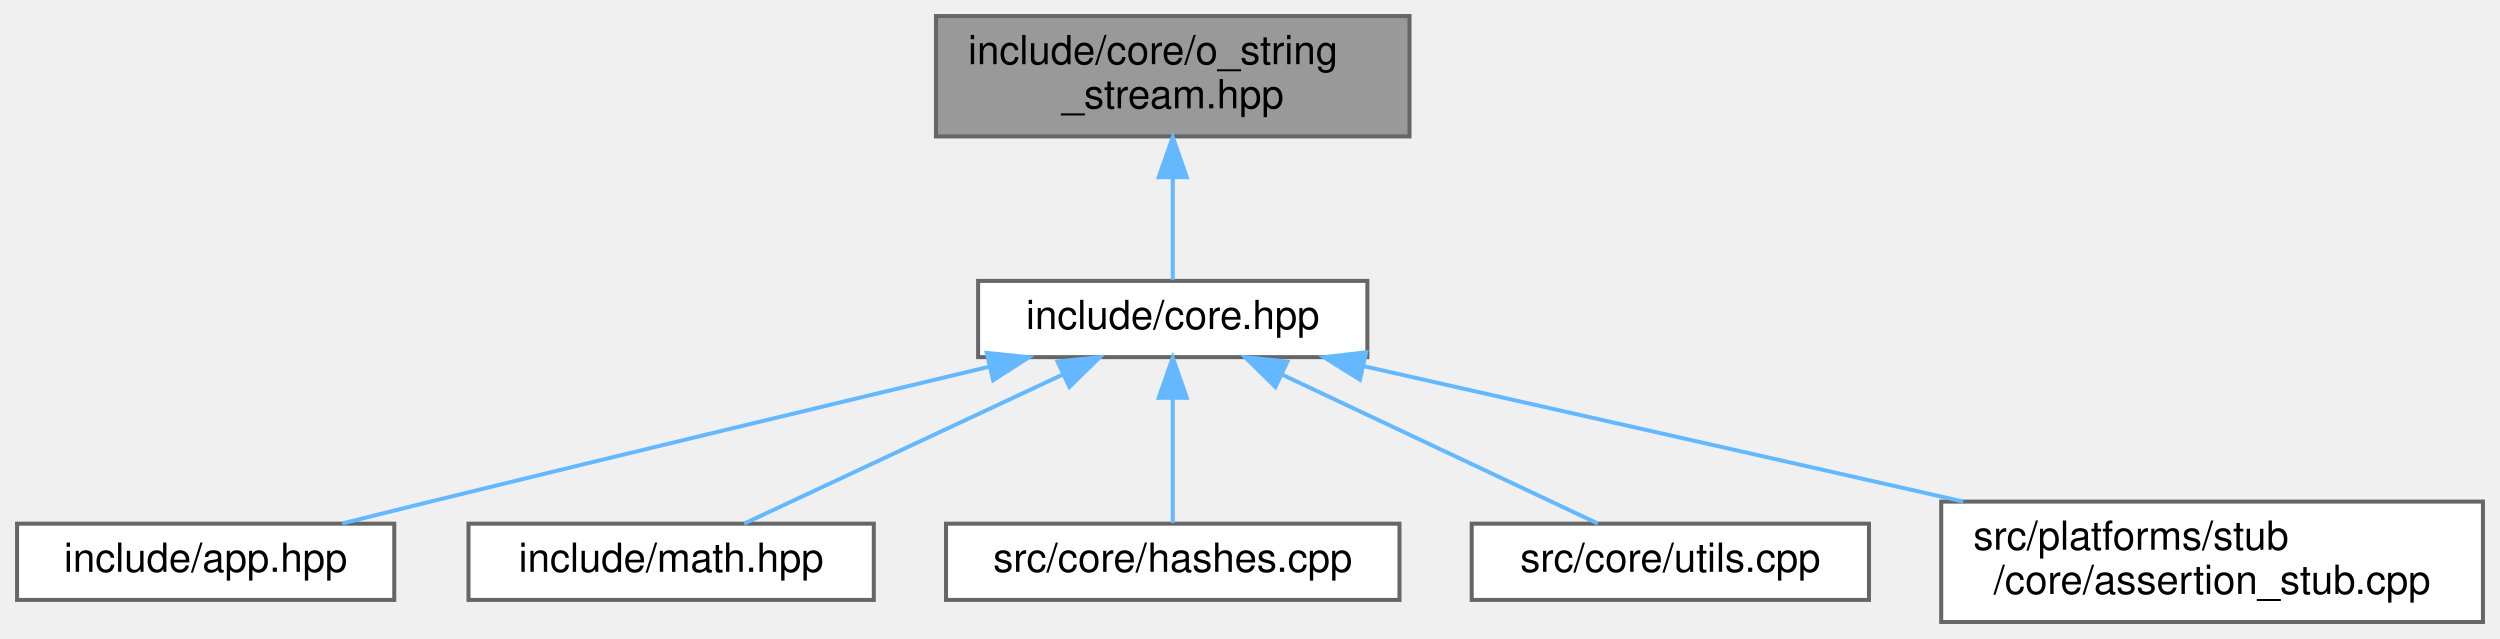
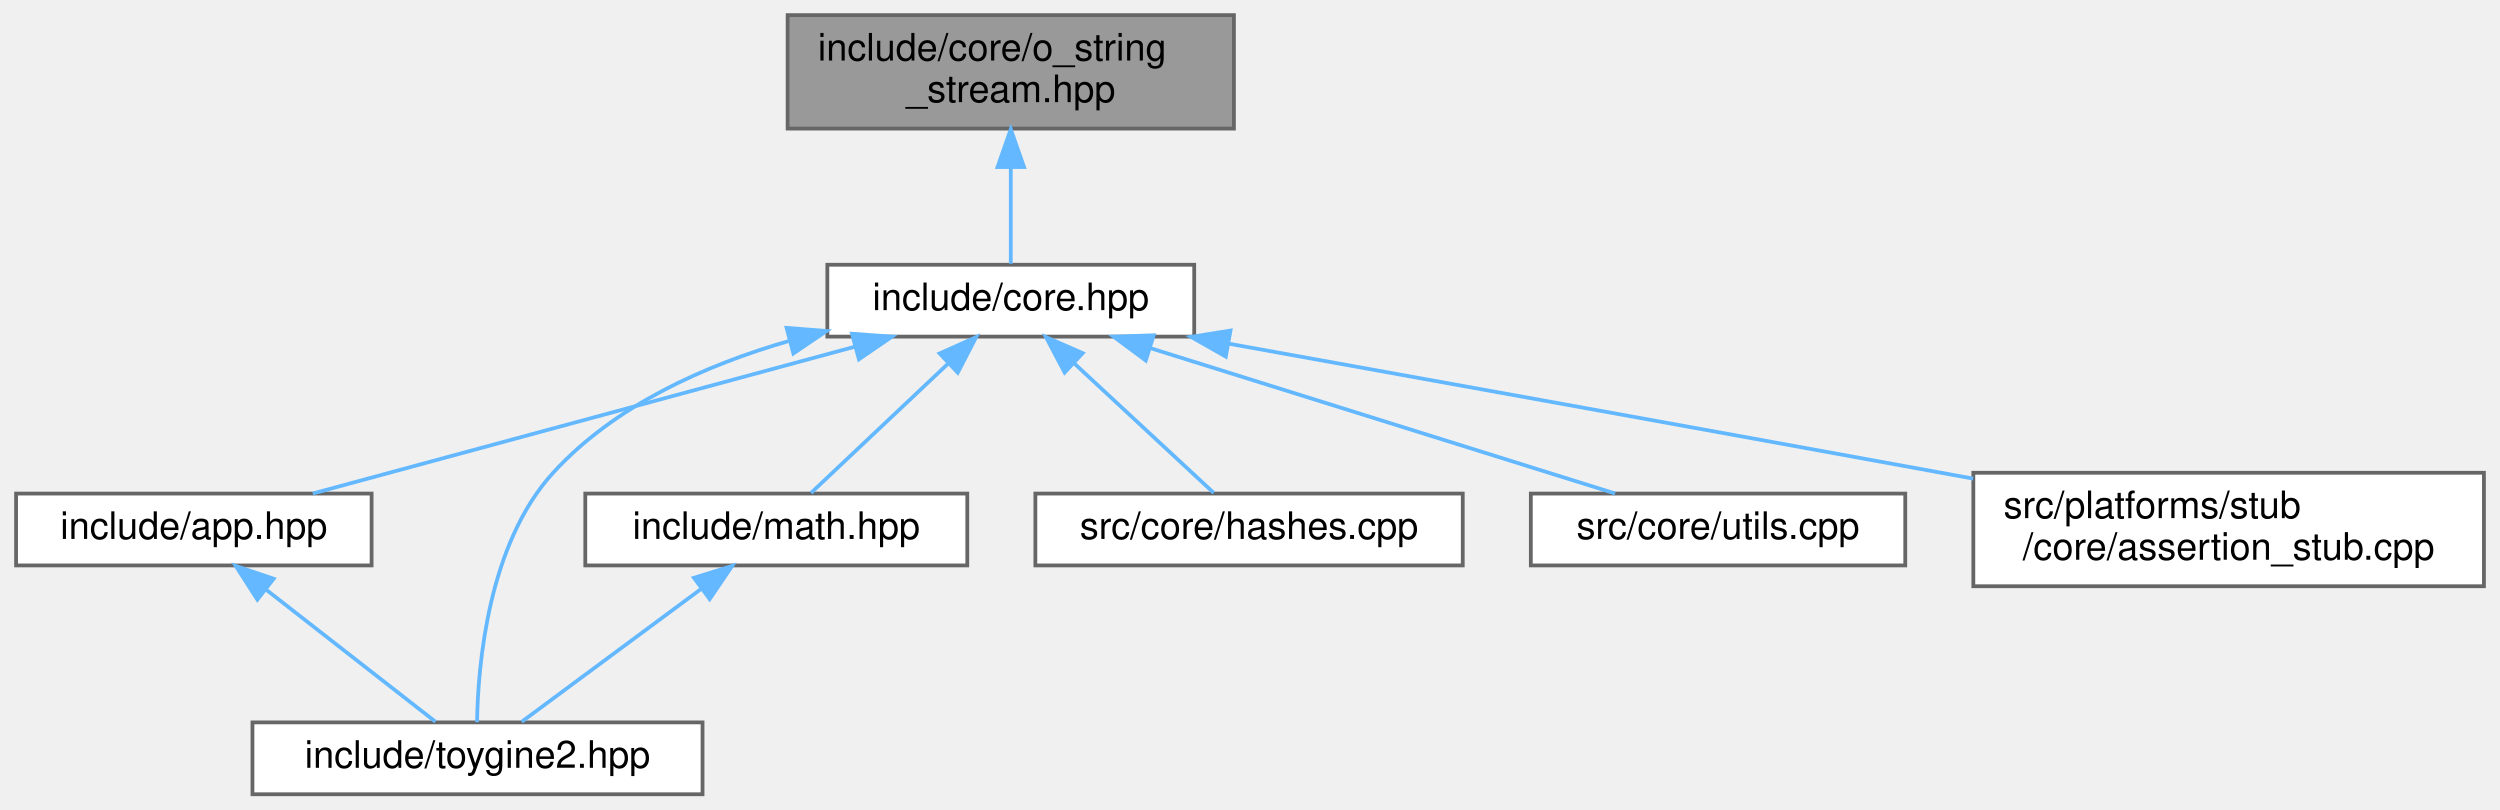
- <svg xmlns="http://www.w3.org/2000/svg" xmlns:xlink="http://www.w3.org/1999/xlink" width="623pt" height="159pt" viewBox="0.00 0.00 622.50 159.00">
-   <g id="graph0" class="graph" transform="scale(1 1) rotate(0) translate(4 155)">
+ <svg xmlns="http://www.w3.org/2000/svg" xmlns:xlink="http://www.w3.org/1999/xlink" width="661pt" height="214pt" viewBox="0.00 0.00 660.50 214.00">
+   <g id="graph0" class="graph" transform="scale(1 1) rotate(0) translate(4 210)">
    <g id="Node000001" class="node">
      <g id="a_Node000001">
        <a xlink:title="TODO.">
-           <polygon fill="#999999" stroke="#666666" points="347,-151 229,-151 229,-121 347,-121 347,-151" />
-           <text text-anchor="start" x="237" y="-139" font-family="Helvetica,sans-Serif" font-size="10.00">include/core/o_string</text>
-           <text text-anchor="middle" x="288" y="-128" font-family="Helvetica,sans-Serif" font-size="10.00">_stream.hpp</text>
+           <polygon fill="#999999" stroke="#666666" points="322,-206 204,-206 204,-176 322,-176 322,-206" />
+           <text text-anchor="start" x="212" y="-194" font-family="Helvetica,sans-Serif" font-size="10.00">include/core/o_string</text>
+           <text text-anchor="middle" x="263" y="-183" font-family="Helvetica,sans-Serif" font-size="10.00">_stream.hpp</text>
        </a>
      </g>
    </g>
    <g id="Node000002" class="node">
      <g id="a_Node000002">
        <a xlink:href="../../da/d47/core_8hpp.html" target="_top" xlink:title="Umbrella header for the engine core module.">
-           <polygon fill="white" stroke="#666666" points="336.5,-85 239.5,-85 239.5,-66 336.5,-66 336.5,-85" />
-           <text text-anchor="middle" x="288" y="-73" font-family="Helvetica,sans-Serif" font-size="10.00">include/core.hpp</text>
+           <polygon fill="white" stroke="#666666" points="311.5,-140 214.5,-140 214.5,-121 311.5,-121 311.5,-140" />
+           <text text-anchor="middle" x="263" y="-128" font-family="Helvetica,sans-Serif" font-size="10.00">include/core.hpp</text>
        </a>
      </g>
    </g>
    <g id="edge1_Node000001_Node000002" class="edge">
      <g id="a_edge1_Node000001_Node000002">
        <a xlink:title=" ">
-           <path fill="none" stroke="#63b8ff" d="M288,-110.75C288,-101.72 288,-92.03 288,-85.27" />
-           <polygon fill="#63b8ff" stroke="#63b8ff" points="284.5,-110.84 288,-120.84 291.5,-110.84 284.5,-110.84" />
+           <path fill="none" stroke="#63b8ff" d="M263,-165.75C263,-156.72 263,-147.03 263,-140.27" />
+           <polygon fill="#63b8ff" stroke="#63b8ff" points="259.5,-165.84 263,-175.84 266.5,-165.84 259.5,-165.84" />
        </a>
      </g>
    </g>
    <g id="Node000003" class="node">
      <g id="a_Node000003">
        <a xlink:href="../../d6/d2c/app_8hpp.html" target="_top" xlink:title="Umbrella header for the engine application module.">
-           <polygon fill="white" stroke="#666666" points="94,-24.5 0,-24.5 0,-5.5 94,-5.5 94,-24.5" />
-           <text text-anchor="middle" x="47" y="-12.5" font-family="Helvetica,sans-Serif" font-size="10.00">include/app.hpp</text>
+           <polygon fill="white" stroke="#666666" points="94,-79.5 0,-79.5 0,-60.5 94,-60.5 94,-79.5" />
+           <text text-anchor="middle" x="47" y="-67.5" font-family="Helvetica,sans-Serif" font-size="10.00">include/app.hpp</text>
        </a>
      </g>
    </g>
    <g id="edge2_Node000002_Node000003" class="edge">
      <g id="a_edge2_Node000002_Node000003">
        <a xlink:title=" ">
-           <path fill="none" stroke="#63b8ff" d="M242.07,-63.57C204.62,-54.63 150.36,-41.62 103,-30 95.89,-28.26 88.29,-26.37 81.04,-24.56" />
-           <polygon fill="#63b8ff" stroke="#63b8ff" points="241.63,-67.06 252.17,-65.98 243.25,-60.26 241.63,-67.06" />
+           <path fill="none" stroke="#63b8ff" d="M221.73,-118.32C179.96,-107.01 116.3,-89.77 78.45,-79.52" />
+           <polygon fill="#63b8ff" stroke="#63b8ff" points="221.02,-121.76 231.59,-120.99 222.85,-115 221.02,-121.76" />
        </a>
      </g>
    </g>
    <g id="Node000004" class="node">
      <g id="a_Node000004">
-         <a xlink:href="../../d4/d78/math_8hpp.html" target="_top" xlink:title="Umbrella header for the engine mathematics module.">
-           <polygon fill="white" stroke="#666666" points="213.5,-24.5 112.5,-24.5 112.5,-5.5 213.5,-5.5 213.5,-24.5" />
-           <text text-anchor="middle" x="163" y="-12.5" font-family="Helvetica,sans-Serif" font-size="10.00">include/math.hpp</text>
+         <a xlink:href="../../d8/d8c/toygine2_8hpp.html" target="_top" xlink:title="Main umbrella header for the entire ToyGine2 engine.">
+           <polygon fill="white" stroke="#666666" points="181.5,-19 62.5,-19 62.5,0 181.5,0 181.5,-19" />
+           <text text-anchor="middle" x="122" y="-7" font-family="Helvetica,sans-Serif" font-size="10.00">include/toygine2.hpp</text>
        </a>
      </g>
    </g>
-     <g id="edge3_Node000002_Node000004" class="edge">
-       <g id="a_edge3_Node000002_Node000004">
+     <g id="edge6_Node000002_Node000004" class="edge">
+       <g id="a_edge6_Node000002_Node000004">
        <a xlink:title=" ">
-           <path fill="none" stroke="#63b8ff" d="M260.51,-61.63C236.4,-50.35 202.04,-34.27 181.2,-24.52" />
-           <polygon fill="#63b8ff" stroke="#63b8ff" points="259.28,-64.92 269.82,-65.99 262.25,-58.58 259.28,-64.92" />
+           <path fill="none" stroke="#63b8ff" d="M204.52,-119.9C182.2,-113.47 158.24,-102.78 142,-85 124.84,-66.22 122.13,-34.28 121.88,-19.06" />
+           <polygon fill="#63b8ff" stroke="#63b8ff" points="203.73,-123.31 214.3,-122.48 205.52,-116.54 203.73,-123.31" />
        </a>
      </g>
    </g>
    <g id="Node000005" class="node">
      <g id="a_Node000005">
-         <a xlink:href="../../db/d2d/hashes_8cpp.html" target="_top" xlink:title="Implementation of CRC hash functions with lookup tables for optimal performance.">
-           <polygon fill="white" stroke="#666666" points="344.5,-24.5 231.5,-24.5 231.5,-5.5 344.5,-5.5 344.5,-24.5" />
-           <text text-anchor="middle" x="288" y="-12.5" font-family="Helvetica,sans-Serif" font-size="10.00">src/core/hashes.cpp</text>
+         <a xlink:href="../../d4/d78/math_8hpp.html" target="_top" xlink:title="Umbrella header for the engine mathematics module.">
+           <polygon fill="white" stroke="#666666" points="251.5,-79.5 150.5,-79.5 150.5,-60.5 251.5,-60.5 251.5,-79.5" />
+           <text text-anchor="middle" x="201" y="-67.5" font-family="Helvetica,sans-Serif" font-size="10.00">include/math.hpp</text>
        </a>
      </g>
    </g>
    <g id="edge4_Node000002_Node000005" class="edge">
      <g id="a_edge4_Node000002_Node000005">
        <a xlink:title=" ">
-           <path fill="none" stroke="#63b8ff" d="M288,-55.66C288,-45.24 288,-32.8 288,-24.67" />
-           <polygon fill="#63b8ff" stroke="#63b8ff" points="284.5,-55.87 288,-65.87 291.5,-55.87 284.5,-55.87" />
+           <path fill="none" stroke="#63b8ff" d="M246.48,-113.91C234.85,-102.94 219.72,-88.67 210.19,-79.67" />
+           <polygon fill="#63b8ff" stroke="#63b8ff" points="244.18,-116.55 253.85,-120.87 248.98,-111.46 244.18,-116.55" />
        </a>
      </g>
    </g>
    <g id="Node000006" class="node">
      <g id="a_Node000006">
-         <a xlink:href="../../de/d06/utils_8cpp.html" target="_top" xlink:title="Implementation of core utility functions for string manipulation, encoding conversion,...">
-           <polygon fill="white" stroke="#666666" points="461.5,-24.5 362.5,-24.5 362.5,-5.5 461.5,-5.5 461.5,-24.5" />
-           <text text-anchor="middle" x="412" y="-12.5" font-family="Helvetica,sans-Serif" font-size="10.00">src/core/utils.cpp</text>
+         <a xlink:href="../../db/d2d/hashes_8cpp.html" target="_top" xlink:title="Implementation of CRC hash functions with lookup tables for optimal performance.">
+           <polygon fill="white" stroke="#666666" points="382.5,-79.5 269.5,-79.5 269.5,-60.5 382.5,-60.5 382.5,-79.5" />
+           <text text-anchor="middle" x="326" y="-67.5" font-family="Helvetica,sans-Serif" font-size="10.00">src/core/hashes.cpp</text>
        </a>
      </g>
    </g>
-     <g id="edge5_Node000002_Node000006" class="edge">
-       <g id="a_edge5_Node000002_Node000006">
+     <g id="edge7_Node000002_Node000006" class="edge">
+       <g id="a_edge7_Node000002_Node000006">
        <a xlink:title=" ">
-           <path fill="none" stroke="#63b8ff" d="M315.27,-61.63C339.19,-50.35 373.28,-34.27 393.95,-24.52" />
-           <polygon fill="#63b8ff" stroke="#63b8ff" points="313.58,-58.56 306.03,-65.99 316.57,-64.89 313.58,-58.56" />
+           <path fill="none" stroke="#63b8ff" d="M279.79,-113.91C291.6,-102.94 306.97,-88.67 316.67,-79.67" />
+           <polygon fill="#63b8ff" stroke="#63b8ff" points="277.24,-111.5 272.3,-120.87 282.01,-116.63 277.24,-111.5" />
        </a>
      </g>
    </g>
    <g id="Node000007" class="node">
      <g id="a_Node000007">
-         <a xlink:href="../../d7/d90/assertion__stub_8cpp.html" target="_top" xlink:title="Stub implementation of assertion system for platforms without native assertion support.">
-           <polygon fill="white" stroke="#666666" points="614.5,-30 479.5,-30 479.5,0 614.5,0 614.5,-30" />
-           <text text-anchor="start" x="487.5" y="-18" font-family="Helvetica,sans-Serif" font-size="10.00">src/platforms/stub</text>
-           <text text-anchor="middle" x="547" y="-7" font-family="Helvetica,sans-Serif" font-size="10.00">/core/assertion_stub.cpp</text>
+         <a xlink:href="../../de/d06/utils_8cpp.html" target="_top" xlink:title="Implementation of core utility functions for string manipulation, encoding conversion,...">
+           <polygon fill="white" stroke="#666666" points="499.5,-79.5 400.5,-79.5 400.5,-60.5 499.5,-60.5 499.5,-79.5" />
+           <text text-anchor="middle" x="450" y="-67.5" font-family="Helvetica,sans-Serif" font-size="10.00">src/core/utils.cpp</text>
        </a>
      </g>
    </g>
-     <g id="edge6_Node000002_Node000007" class="edge">
-       <g id="a_edge6_Node000002_Node000007">
+     <g id="edge8_Node000002_Node000007" class="edge">
+       <g id="a_edge8_Node000002_Node000007">
        <a xlink:title=" ">
-           <path fill="none" stroke="#63b8ff" d="M335.64,-63.74C377.65,-54.25 439.14,-40.36 484.98,-30.01" />
-           <polygon fill="#63b8ff" stroke="#63b8ff" points="334.64,-60.38 325.66,-65.99 336.19,-67.2 334.64,-60.38" />
+           <path fill="none" stroke="#63b8ff" d="M299.88,-117.96C336.05,-106.65 390.35,-89.66 422.78,-79.52" />
+           <polygon fill="#63b8ff" stroke="#63b8ff" points="298.69,-114.67 290.19,-120.99 300.78,-121.35 298.69,-114.67" />
+         </a>
+       </g>
+     </g>
+     <g id="Node000008" class="node">
+       <g id="a_Node000008">
+         <a xlink:href="../../d7/d90/assertion__stub_8cpp.html" target="_top" xlink:title="Stub implementation of assertion system for platforms without native assertion support.">
+           <polygon fill="white" stroke="#666666" points="652.5,-85 517.5,-85 517.5,-55 652.5,-55 652.5,-85" />
+           <text text-anchor="start" x="525.5" y="-73" font-family="Helvetica,sans-Serif" font-size="10.00">src/platforms/stub</text>
+           <text text-anchor="middle" x="585" y="-62" font-family="Helvetica,sans-Serif" font-size="10.00">/core/assertion_stub.cpp</text>
+         </a>
+       </g>
+     </g>
+     <g id="edge9_Node000002_Node000008" class="edge">
+       <g id="a_edge9_Node000002_Node000008">
+         <a xlink:title=" ">
+           <path fill="none" stroke="#63b8ff" d="M320.58,-119.14C370.44,-110.15 444.49,-96.78 509,-85 511.77,-84.49 514.6,-83.98 517.46,-83.45" />
+           <polygon fill="#63b8ff" stroke="#63b8ff" points="319.85,-115.71 310.63,-120.93 321.09,-122.6 319.85,-115.71" />
+         </a>
+       </g>
+     </g>
+     <g id="edge3_Node000003_Node000004" class="edge">
+       <g id="a_edge3_Node000003_Node000004">
+         <a xlink:title=" ">
+           <path fill="none" stroke="#63b8ff" d="M66.18,-54.04C80.35,-42.99 99.13,-28.34 110.89,-19.17" />
+           <polygon fill="#63b8ff" stroke="#63b8ff" points="63.8,-51.46 58.07,-60.37 68.1,-56.98 63.8,-51.46" />
+         </a>
+       </g>
+     </g>
+     <g id="edge5_Node000005_Node000004" class="edge">
+       <g id="a_edge5_Node000005_Node000004">
+         <a xlink:title=" ">
+           <path fill="none" stroke="#63b8ff" d="M181.21,-54.35C166.25,-43.27 146.21,-28.43 133.7,-19.17" />
+           <polygon fill="#63b8ff" stroke="#63b8ff" points="179.22,-57.23 189.34,-60.37 183.39,-51.6 179.22,-57.23" />
        </a>
      </g>
    </g>
  </g>
</svg>
